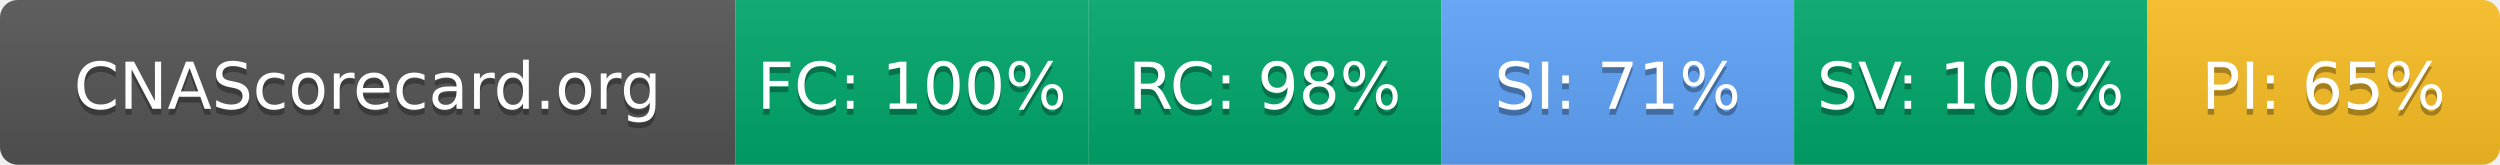
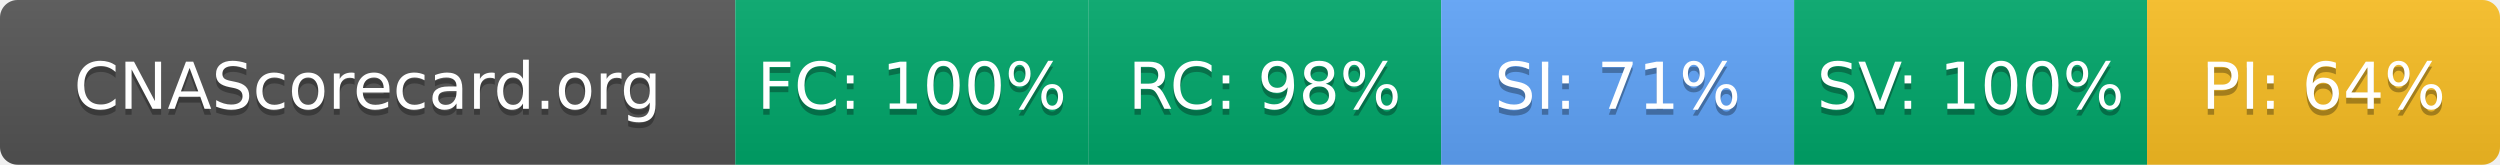
- <svg xmlns="http://www.w3.org/2000/svg" width="425" height="28" role="img" aria-label="CNAScorecard.org: FC:100% RC:98% SI:71% SV:100% PI:65%">
+ <svg xmlns="http://www.w3.org/2000/svg" width="425" height="28" role="img" aria-label="CNAScorecard.org: FC:100% RC:98% SI:71% SV:100% PI:64%">
  <linearGradient id="s" x2="0" y2="100%">
    <stop offset="0" stop-color="#bbb" stop-opacity=".1" />
    <stop offset="1" stop-opacity=".1" />
  </linearGradient>
  <clipPath id="r">
    <rect width="425" height="28" rx="3" fill="#fff" />
  </clipPath>
  <g clip-path="url(#r)">
    <rect width="125" height="28" fill="#555" />
    <rect x="125" width="60" height="28" fill="#00A86B" />
    <rect x="185" width="60" height="28" fill="#00A86B" />
    <rect x="245" width="60" height="28" fill="#60A5FA" />
    <rect x="305" width="60" height="28" fill="#00A86B" />
    <rect x="365" width="60" height="28" fill="#FBBF24" />
    <rect width="425" height="28" fill="url(#s)" />
  </g>
  <g fill="#fff" text-anchor="middle" font-family="Verdana,Geneva,DejaVu Sans,sans-serif" text-rendering="geometricPrecision" font-size="110">
    <text aria-hidden="true" x="625" y="195" fill="#010101" fill-opacity=".3" transform="scale(.1)" textLength="1050">CNAScorecard.org</text>
    <text x="625" y="185" transform="scale(.1)" fill="#fff" textLength="1050">CNAScorecard.org</text>
    <text aria-hidden="true" x="1550" y="195" fill="#010101" fill-opacity=".3" transform="scale(.1)" textLength="440">FC: 100%</text>
    <text x="1550" y="185" transform="scale(.1)" fill="#fff" textLength="440">FC: 100%</text>
    <text aria-hidden="true" x="2150" y="195" fill="#010101" fill-opacity=".3" transform="scale(.1)" textLength="385">RC: 98%</text>
    <text x="2150" y="185" transform="scale(.1)" fill="#fff" textLength="385">RC: 98%</text>
    <text aria-hidden="true" x="2750" y="195" fill="#010101" fill-opacity=".3" transform="scale(.1)" textLength="385">SI: 71%</text>
    <text x="2750" y="185" transform="scale(.1)" fill="#fff" textLength="385">SI: 71%</text>
    <text aria-hidden="true" x="3350" y="195" fill="#010101" fill-opacity=".3" transform="scale(.1)" textLength="440">SV: 100%</text>
    <text x="3350" y="185" transform="scale(.1)" fill="#fff" textLength="440">SV: 100%</text>
-     <text aria-hidden="true" x="3950" y="195" fill="#010101" fill-opacity=".3" transform="scale(.1)" textLength="385">PI: 65%</text>
-     <text x="3950" y="185" transform="scale(.1)" fill="#fff" textLength="385">PI: 65%</text>
+     <text aria-hidden="true" x="3950" y="195" fill="#010101" fill-opacity=".3" transform="scale(.1)" textLength="385">PI: 64%</text>
+     <text x="3950" y="185" transform="scale(.1)" fill="#fff" textLength="385">PI: 64%</text>
  </g>
</svg>
